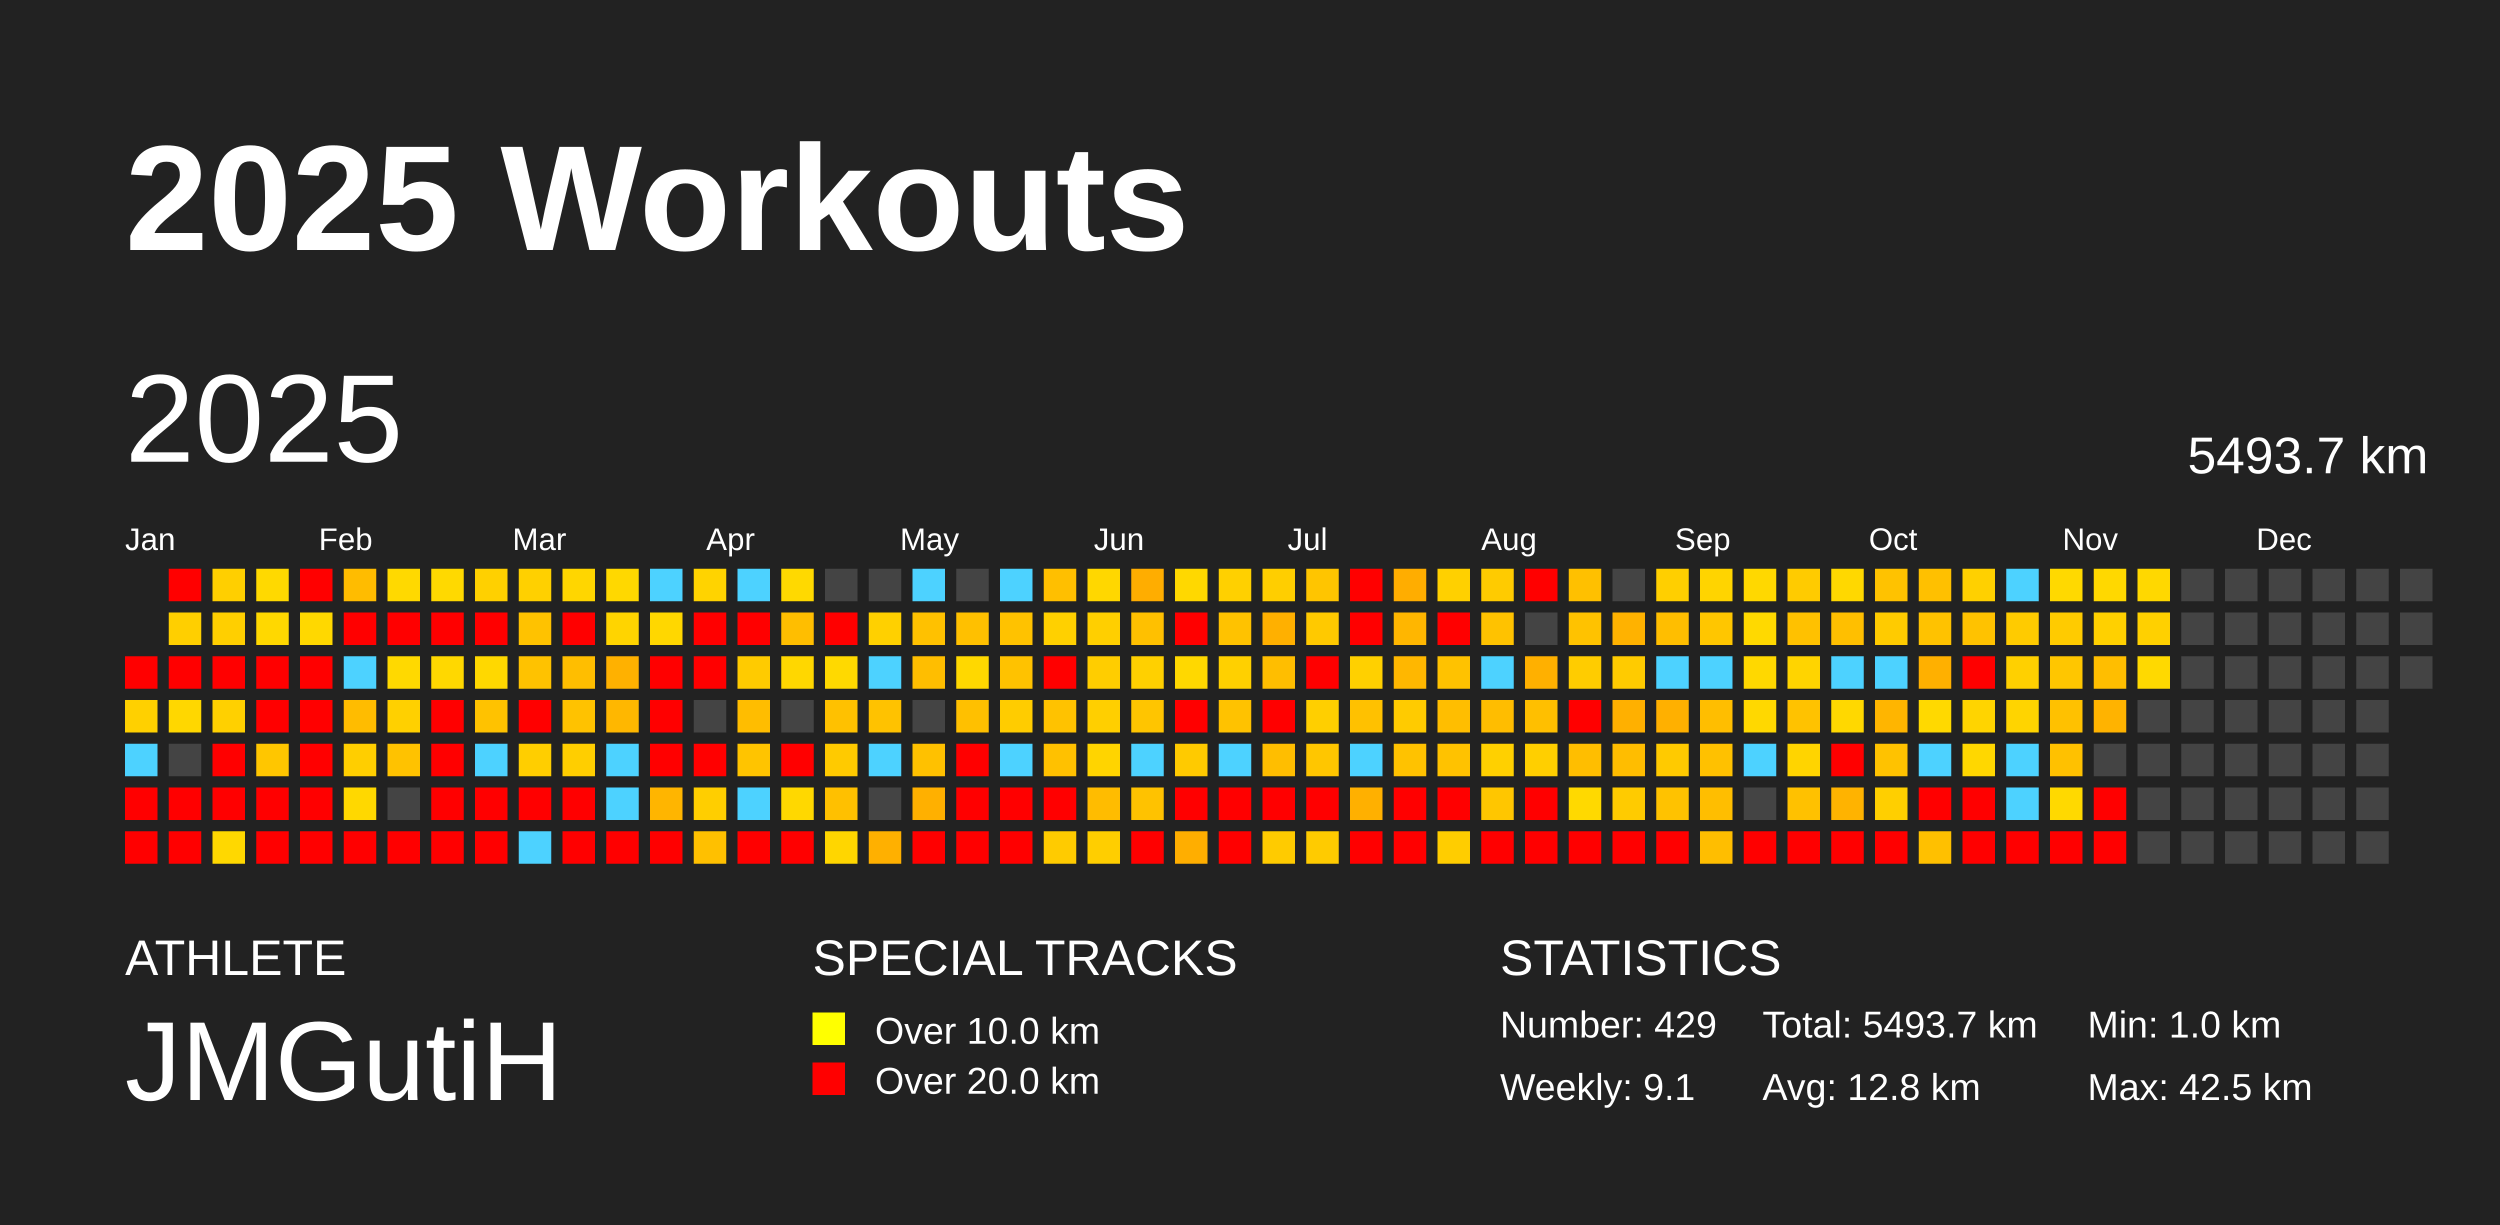
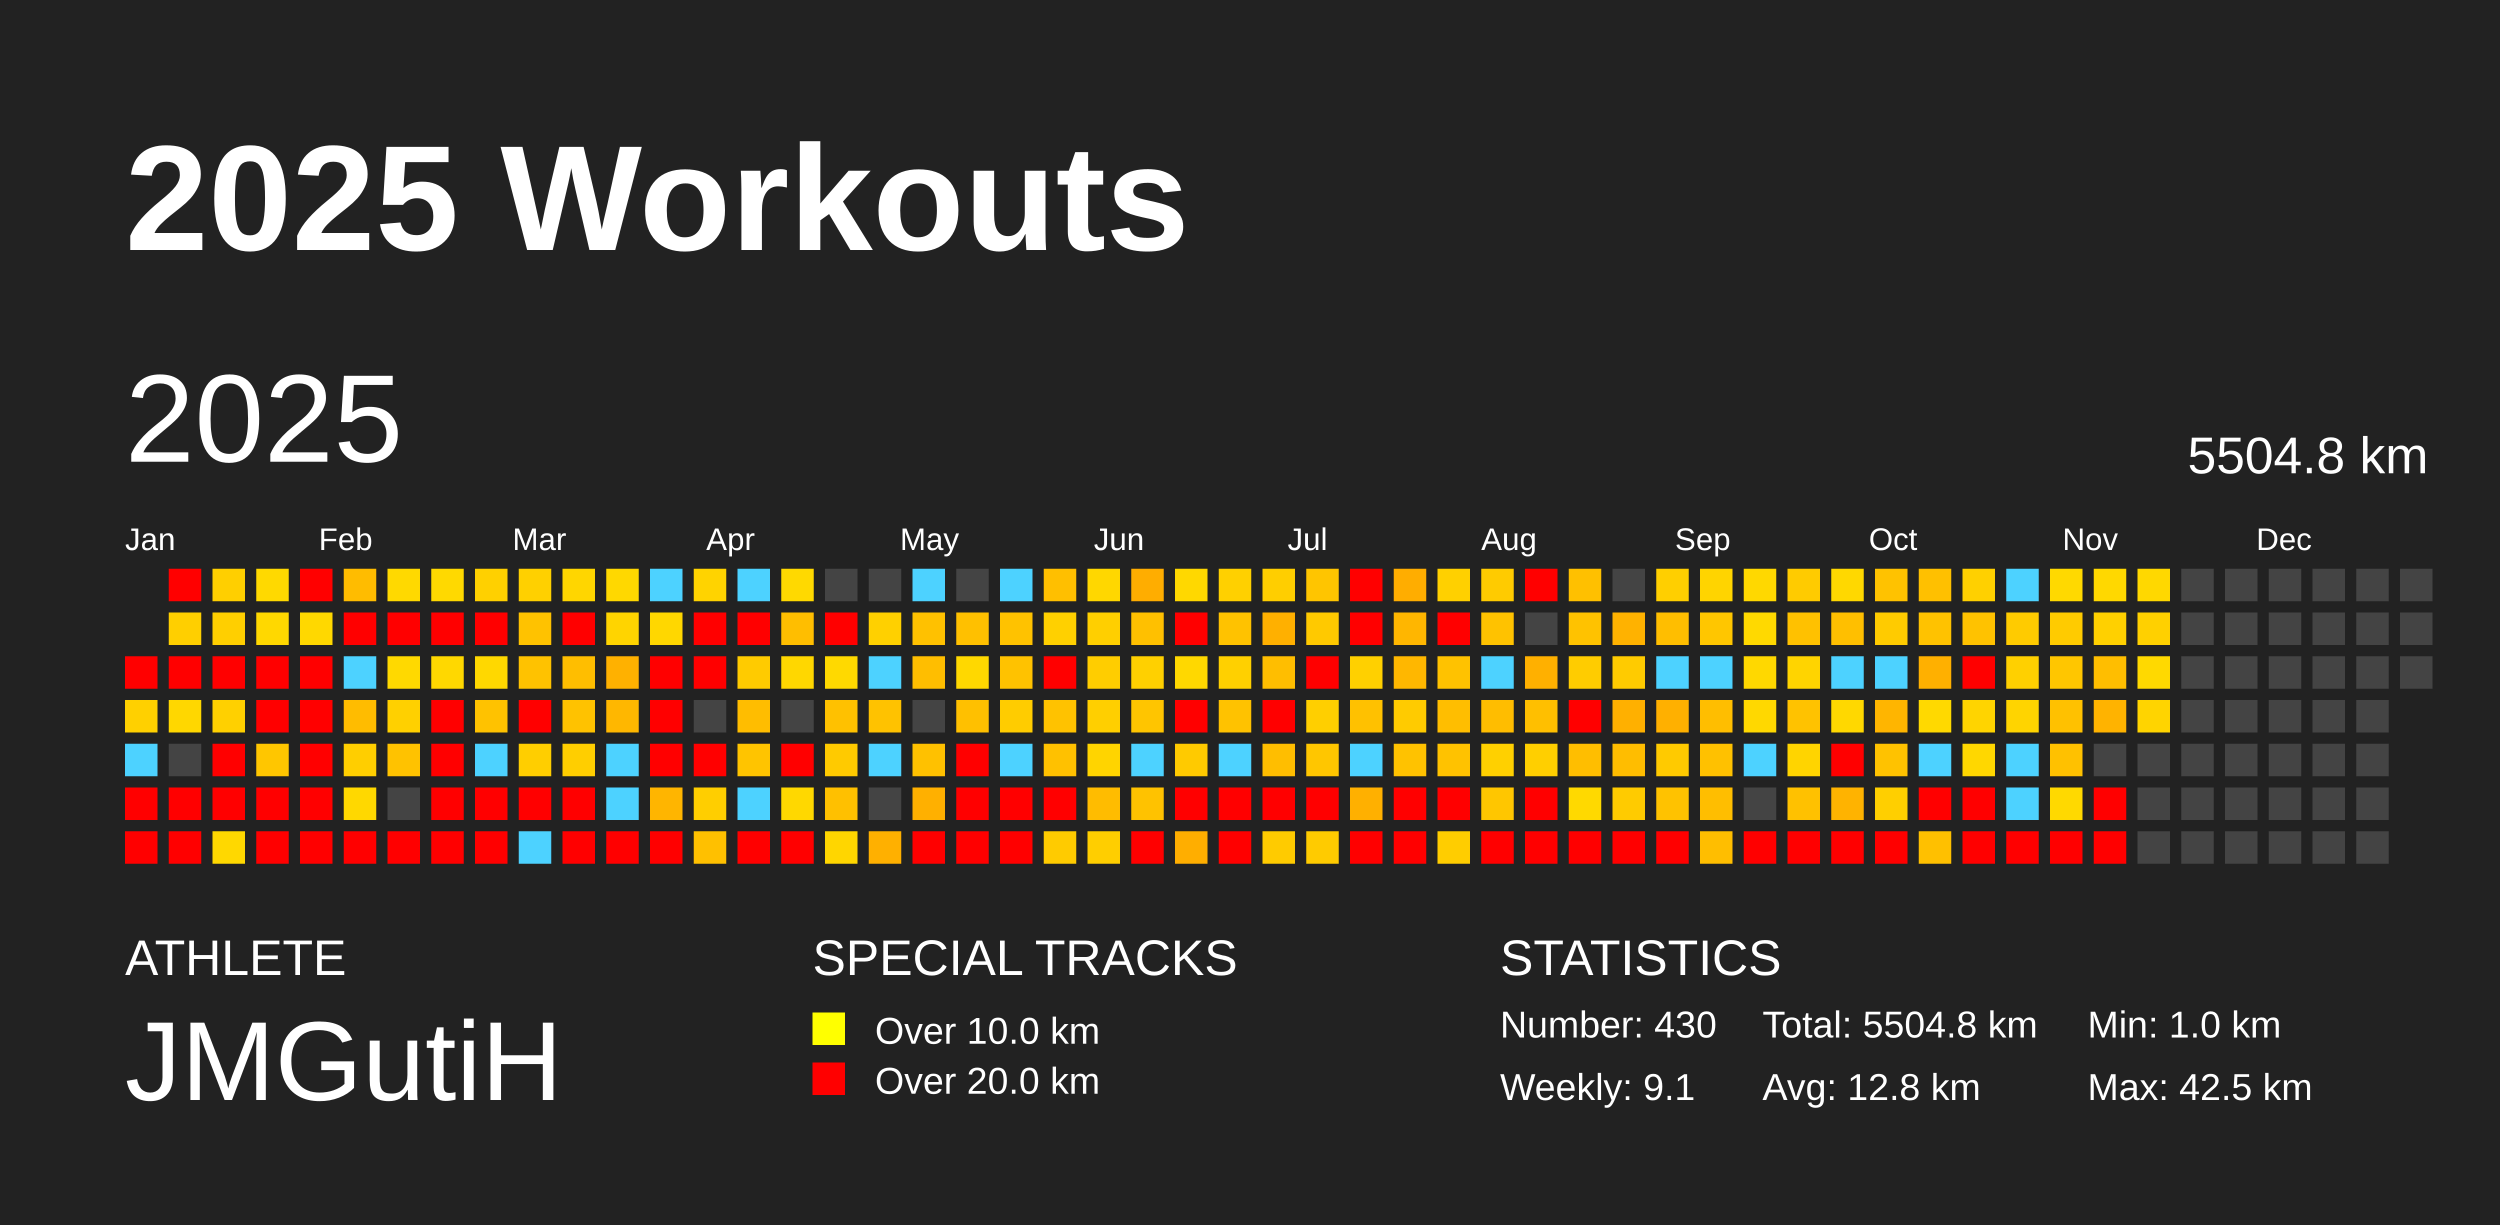
<svg xmlns="http://www.w3.org/2000/svg" baseProfile="full" height="98mm" version="1.1" viewBox="0,0,200,98" width="200mm">
  <defs />
  <rect fill="#222222" height="98" width="200" x="0" y="0" />
  <text fill="#FFFFFF" style="font-size:12px; font-family:Arial; font-weight:bold;" x="10" y="20">2025 Workouts</text>
  <text fill="#FFFFFF" style="font-size:4px; font-family:Arial" x="10" y="78">ATHLETE</text>
  <text fill="#FFFFFF" style="font-size:9px; font-family:Arial" x="10" y="88">JMGutiH</text>
  <text fill="#FFFFFF" style="font-size:4px; font-family:Arial" x="65" y="78">SPECIAL TRACKS</text>
  <rect fill="yellow" height="2.6" width="2.6" x="65" y="81" />
  <text fill="#FFFFFF" style="font-size:3px; font-family:Arial" x="70" y="83.5">Over 10.0 km</text>
  <rect fill="red" height="2.6" width="2.6" x="65" y="85" />
  <text fill="#FFFFFF" style="font-size:3px; font-family:Arial" x="70" y="87.5">Over 20.0 km</text>
  <text fill="#FFFFFF" style="font-size:4px; font-family:Arial" x="120" y="78">STATISTICS</text>
-   <text fill="#FFFFFF" style="font-size:3px; font-family:Arial" x="120" y="83">Number: 429</text>
+   <text fill="#FFFFFF" style="font-size:3px; font-family:Arial" x="120" y="83">Number: 430</text>
  <text fill="#FFFFFF" style="font-size:3px; font-family:Arial" x="120" y="88">Weekly: 9.1</text>
-   <text fill="#FFFFFF" style="font-size:3px; font-family:Arial" x="141" y="83">Total: 5493.7 km</text>
+   <text fill="#FFFFFF" style="font-size:3px; font-family:Arial" x="141" y="83">Total: 5504.8 km</text>
  <text fill="#FFFFFF" style="font-size:3px; font-family:Arial" x="141" y="88">Avg: 12.8 km</text>
  <text fill="#FFFFFF" style="font-size:3px; font-family:Arial" x="167" y="83">Min: 1.0 km</text>
  <text fill="#FFFFFF" style="font-size:3px; font-family:Arial" x="167" y="88">Max: 42.5 km</text>
  <text dominant-baseline="hanging" fill="#FFFFFF" style="font-size:10.0px; font-family:Arial;" x="10" y="30">2025</text>
-   <text dominant-baseline="hanging" fill="#FFFFFF" style="font-size:4.125px; font-family:Arial;" x="175" y="35">5493.7 km</text>
+   <text dominant-baseline="hanging" fill="#FFFFFF" style="font-size:4.125px; font-family:Arial;" x="175" y="35">5504.8 km</text>
  <text fill="#FFFFFF" style="font-size:2.5px; font-family:Arial" x="10.0" y="44">Jan</text>
  <text fill="#FFFFFF" style="font-size:2.5px; font-family:Arial" x="25.5" y="44">Feb</text>
  <text fill="#FFFFFF" style="font-size:2.5px; font-family:Arial" x="41.0" y="44">Mar</text>
  <text fill="#FFFFFF" style="font-size:2.5px; font-family:Arial" x="56.5" y="44">Apr</text>
  <text fill="#FFFFFF" style="font-size:2.5px; font-family:Arial" x="72.0" y="44">May</text>
  <text fill="#FFFFFF" style="font-size:2.5px; font-family:Arial" x="87.5" y="44">Jun</text>
  <text fill="#FFFFFF" style="font-size:2.5px; font-family:Arial" x="103.0" y="44">Jul</text>
  <text fill="#FFFFFF" style="font-size:2.5px; font-family:Arial" x="118.5" y="44">Aug</text>
  <text fill="#FFFFFF" style="font-size:2.5px; font-family:Arial" x="134.0" y="44">Sep</text>
  <text fill="#FFFFFF" style="font-size:2.5px; font-family:Arial" x="149.5" y="44">Oct</text>
  <text fill="#FFFFFF" style="font-size:2.5px; font-family:Arial" x="165.0" y="44">Nov</text>
  <text fill="#FFFFFF" style="font-size:2.5px; font-family:Arial" x="180.5" y="44">Dec</text>
  <rect fill="red" height="2.6" width="2.6" x="10.0" y="52.5" />
  <rect fill="#ffd000" height="2.6" width="2.6" x="10.0" y="56.0" />
  <rect fill="#4dd2ff" height="2.6" width="2.6" x="10.0" y="59.5" />
  <rect fill="red" height="2.6" width="2.6" x="10.0" y="63.0" />
  <rect fill="red" height="2.6" width="2.6" x="10.0" y="66.5" />
  <rect fill="red" height="2.6" width="2.6" x="13.5" y="45.5" />
  <rect fill="#ffcf00" height="2.6" width="2.6" x="13.5" y="49.0" />
  <rect fill="red" height="2.6" width="2.6" x="13.5" y="52.5" />
  <rect fill="#ffd700" height="2.6" width="2.6" x="13.5" y="56.0" />
  <rect fill="#444444" height="2.6" width="2.6" x="13.5" y="59.5" />
  <rect fill="red" height="2.6" width="2.6" x="13.5" y="63.0" />
  <rect fill="red" height="2.6" width="2.6" x="13.5" y="66.5" />
  <rect fill="#ffcf00" height="2.6" width="2.6" x="17.0" y="45.5" />
  <rect fill="#ffcf00" height="2.6" width="2.6" x="17.0" y="49.0" />
  <rect fill="red" height="2.6" width="2.6" x="17.0" y="52.5" />
  <rect fill="#ffd000" height="2.6" width="2.6" x="17.0" y="56.0" />
  <rect fill="red" height="2.6" width="2.6" x="17.0" y="59.5" />
  <rect fill="red" height="2.6" width="2.6" x="17.0" y="63.0" />
  <rect fill="#ffd800" height="2.6" width="2.6" x="17.0" y="66.5" />
  <rect fill="#ffd900" height="2.6" width="2.6" x="20.5" y="45.5" />
  <rect fill="#ffd800" height="2.6" width="2.6" x="20.5" y="49.0" />
  <rect fill="red" height="2.6" width="2.6" x="20.5" y="52.5" />
  <rect fill="red" height="2.6" width="2.6" x="20.5" y="56.0" />
  <rect fill="#ffc600" height="2.6" width="2.6" x="20.5" y="59.5" />
  <rect fill="red" height="2.6" width="2.6" x="20.5" y="63.0" />
  <rect fill="red" height="2.6" width="2.6" x="20.5" y="66.5" />
  <rect fill="red" height="2.6" width="2.6" x="24.0" y="45.5" />
  <rect fill="#ffd800" height="2.6" width="2.6" x="24.0" y="49.0" />
  <rect fill="red" height="2.6" width="2.6" x="24.0" y="52.5" />
  <rect fill="red" height="2.6" width="2.6" x="24.0" y="56.0" />
  <rect fill="red" height="2.6" width="2.6" x="24.0" y="59.5" />
  <rect fill="red" height="2.6" width="2.6" x="24.0" y="63.0" />
  <rect fill="red" height="2.6" width="2.6" x="24.0" y="66.5" />
  <rect fill="#ffbc00" height="2.6" width="2.6" x="27.5" y="45.5" />
  <rect fill="red" height="2.6" width="2.6" x="27.5" y="49.0" />
  <rect fill="#4dd2ff" height="2.6" width="2.6" x="27.5" y="52.5" />
  <rect fill="#ffbc00" height="2.6" width="2.6" x="27.5" y="56.0" />
  <rect fill="#ffce00" height="2.6" width="2.6" x="27.5" y="59.5" />
  <rect fill="#ffd800" height="2.6" width="2.6" x="27.5" y="63.0" />
  <rect fill="red" height="2.6" width="2.6" x="27.5" y="66.5" />
  <rect fill="#ffd900" height="2.6" width="2.6" x="31.0" y="45.5" />
  <rect fill="red" height="2.6" width="2.6" x="31.0" y="49.0" />
  <rect fill="#ffd900" height="2.6" width="2.6" x="31.0" y="52.5" />
  <rect fill="#ffd000" height="2.6" width="2.6" x="31.0" y="56.0" />
  <rect fill="#ffc200" height="2.6" width="2.6" x="31.0" y="59.5" />
  <rect fill="#444444" height="2.6" width="2.6" x="31.0" y="63.0" />
  <rect fill="red" height="2.6" width="2.6" x="31.0" y="66.5" />
  <rect fill="#ffd900" height="2.6" width="2.6" x="34.5" y="45.5" />
  <rect fill="red" height="2.6" width="2.6" x="34.5" y="49.0" />
  <rect fill="#ffd800" height="2.6" width="2.6" x="34.5" y="52.5" />
  <rect fill="red" height="2.6" width="2.6" x="34.5" y="56.0" />
  <rect fill="red" height="2.6" width="2.6" x="34.5" y="59.5" />
  <rect fill="red" height="2.6" width="2.6" x="34.5" y="63.0" />
  <rect fill="red" height="2.6" width="2.6" x="34.5" y="66.5" />
  <rect fill="#ffd000" height="2.6" width="2.6" x="38.0" y="45.5" />
  <rect fill="red" height="2.6" width="2.6" x="38.0" y="49.0" />
  <rect fill="#ffd800" height="2.6" width="2.6" x="38.0" y="52.5" />
  <rect fill="#ffc200" height="2.6" width="2.6" x="38.0" y="56.0" />
  <rect fill="#4dd2ff" height="2.6" width="2.6" x="38.0" y="59.5" />
  <rect fill="red" height="2.6" width="2.6" x="38.0" y="63.0" />
  <rect fill="red" height="2.6" width="2.6" x="38.0" y="66.5" />
  <rect fill="#ffd000" height="2.6" width="2.6" x="41.5" y="45.5" />
  <rect fill="#ffc200" height="2.6" width="2.6" x="41.5" y="49.0" />
  <rect fill="#ffc200" height="2.6" width="2.6" x="41.5" y="52.5" />
  <rect fill="red" height="2.6" width="2.6" x="41.5" y="56.0" />
  <rect fill="#ffce00" height="2.6" width="2.6" x="41.5" y="59.5" />
  <rect fill="red" height="2.6" width="2.6" x="41.5" y="63.0" />
  <rect fill="#4dd2ff" height="2.6" width="2.6" x="41.5" y="66.5" />
  <rect fill="#ffd600" height="2.6" width="2.6" x="45.0" y="45.5" />
  <rect fill="red" height="2.6" width="2.6" x="45.0" y="49.0" />
  <rect fill="#ffbe00" height="2.6" width="2.6" x="45.0" y="52.5" />
  <rect fill="#ffc200" height="2.6" width="2.6" x="45.0" y="56.0" />
  <rect fill="#ffce00" height="2.6" width="2.6" x="45.0" y="59.5" />
  <rect fill="red" height="2.6" width="2.6" x="45.0" y="63.0" />
  <rect fill="red" height="2.6" width="2.6" x="45.0" y="66.5" />
  <rect fill="#ffd800" height="2.6" width="2.6" x="48.5" y="45.5" />
  <rect fill="#ffd400" height="2.6" width="2.6" x="48.5" y="49.0" />
  <rect fill="#ffb100" height="2.6" width="2.6" x="48.5" y="52.5" />
  <rect fill="#ffb700" height="2.6" width="2.6" x="48.5" y="56.0" />
  <rect fill="#4dd2ff" height="2.6" width="2.6" x="48.5" y="59.5" />
  <rect fill="#4dd2ff" height="2.6" width="2.6" x="48.5" y="63.0" />
  <rect fill="red" height="2.6" width="2.6" x="48.5" y="66.5" />
  <rect fill="#4dd2ff" height="2.6" width="2.6" x="52.0" y="45.5" />
  <rect fill="#ffd700" height="2.6" width="2.6" x="52.0" y="49.0" />
  <rect fill="red" height="2.6" width="2.6" x="52.0" y="52.5" />
  <rect fill="red" height="2.6" width="2.6" x="52.0" y="56.0" />
  <rect fill="red" height="2.6" width="2.6" x="52.0" y="59.5" />
  <rect fill="#ffb500" height="2.6" width="2.6" x="52.0" y="63.0" />
  <rect fill="red" height="2.6" width="2.6" x="52.0" y="66.5" />
  <rect fill="#ffd300" height="2.6" width="2.6" x="55.5" y="45.5" />
  <rect fill="red" height="2.6" width="2.6" x="55.5" y="49.0" />
  <rect fill="red" height="2.6" width="2.6" x="55.5" y="52.5" />
  <rect fill="#444444" height="2.6" width="2.6" x="55.5" y="56.0" />
  <rect fill="red" height="2.6" width="2.6" x="55.5" y="59.5" />
  <rect fill="#ffce00" height="2.6" width="2.6" x="55.5" y="63.0" />
  <rect fill="#ffc000" height="2.6" width="2.6" x="55.5" y="66.5" />
  <rect fill="#4dd2ff" height="2.6" width="2.6" x="59.0" y="45.5" />
  <rect fill="red" height="2.6" width="2.6" x="59.0" y="49.0" />
  <rect fill="#ffcb00" height="2.6" width="2.6" x="59.0" y="52.5" />
  <rect fill="#ffbd00" height="2.6" width="2.6" x="59.0" y="56.0" />
  <rect fill="#ffc400" height="2.6" width="2.6" x="59.0" y="59.5" />
  <rect fill="#4dd2ff" height="2.6" width="2.6" x="59.0" y="63.0" />
  <rect fill="red" height="2.6" width="2.6" x="59.0" y="66.5" />
  <rect fill="#ffd900" height="2.6" width="2.6" x="62.5" y="45.5" />
  <rect fill="#ffbe00" height="2.6" width="2.6" x="62.5" y="49.0" />
  <rect fill="#ffd700" height="2.6" width="2.6" x="62.5" y="52.5" />
  <rect fill="#444444" height="2.6" width="2.6" x="62.5" y="56.0" />
  <rect fill="red" height="2.6" width="2.6" x="62.5" y="59.5" />
  <rect fill="#ffd800" height="2.6" width="2.6" x="62.5" y="63.0" />
  <rect fill="red" height="2.6" width="2.6" x="62.5" y="66.5" />
  <rect fill="#444444" height="2.6" width="2.6" x="66.0" y="45.5" />
  <rect fill="red" height="2.6" width="2.6" x="66.0" y="49.0" />
  <rect fill="#ffd900" height="2.6" width="2.6" x="66.0" y="52.5" />
  <rect fill="#ffc100" height="2.6" width="2.6" x="66.0" y="56.0" />
  <rect fill="#ffca00" height="2.6" width="2.6" x="66.0" y="59.5" />
  <rect fill="#ffc000" height="2.6" width="2.6" x="66.0" y="63.0" />
  <rect fill="#ffd600" height="2.6" width="2.6" x="66.0" y="66.5" />
  <rect fill="#444444" height="2.6" width="2.6" x="69.5" y="45.5" />
  <rect fill="#ffd000" height="2.6" width="2.6" x="69.5" y="49.0" />
  <rect fill="#4dd2ff" height="2.6" width="2.6" x="69.5" y="52.5" />
  <rect fill="#ffc200" height="2.6" width="2.6" x="69.5" y="56.0" />
  <rect fill="#4dd2ff" height="2.6" width="2.6" x="69.5" y="59.5" />
  <rect fill="#444444" height="2.6" width="2.6" x="69.5" y="63.0" />
  <rect fill="#ffb000" height="2.6" width="2.6" x="69.5" y="66.5" />
  <rect fill="#4dd2ff" height="2.6" width="2.6" x="73.0" y="45.5" />
  <rect fill="#ffc100" height="2.6" width="2.6" x="73.0" y="49.0" />
  <rect fill="#ffbe00" height="2.6" width="2.6" x="73.0" y="52.5" />
  <rect fill="#444444" height="2.6" width="2.6" x="73.0" y="56.0" />
  <rect fill="#ffc100" height="2.6" width="2.6" x="73.0" y="59.5" />
  <rect fill="#ffb000" height="2.6" width="2.6" x="73.0" y="63.0" />
  <rect fill="red" height="2.6" width="2.6" x="73.0" y="66.5" />
  <rect fill="#444444" height="2.6" width="2.6" x="76.5" y="45.5" />
  <rect fill="#ffc000" height="2.6" width="2.6" x="76.5" y="49.0" />
  <rect fill="#ffd800" height="2.6" width="2.6" x="76.5" y="52.5" />
  <rect fill="#ffc000" height="2.6" width="2.6" x="76.5" y="56.0" />
  <rect fill="red" height="2.6" width="2.6" x="76.5" y="59.5" />
  <rect fill="red" height="2.6" width="2.6" x="76.5" y="63.0" />
  <rect fill="red" height="2.6" width="2.6" x="76.5" y="66.5" />
  <rect fill="#4dd2ff" height="2.6" width="2.6" x="80.0" y="45.5" />
  <rect fill="#ffc200" height="2.6" width="2.6" x="80.0" y="49.0" />
  <rect fill="#ffc200" height="2.6" width="2.6" x="80.0" y="52.5" />
  <rect fill="#ffcc00" height="2.6" width="2.6" x="80.0" y="56.0" />
  <rect fill="#4dd2ff" height="2.6" width="2.6" x="80.0" y="59.5" />
  <rect fill="red" height="2.6" width="2.6" x="80.0" y="63.0" />
  <rect fill="red" height="2.6" width="2.6" x="80.0" y="66.5" />
  <rect fill="#ffbf00" height="2.6" width="2.6" x="83.5" y="45.5" />
  <rect fill="#ffd000" height="2.6" width="2.6" x="83.5" y="49.0" />
  <rect fill="red" height="2.6" width="2.6" x="83.5" y="52.5" />
  <rect fill="#ffc200" height="2.6" width="2.6" x="83.5" y="56.0" />
  <rect fill="#ffc100" height="2.6" width="2.6" x="83.5" y="59.5" />
  <rect fill="red" height="2.6" width="2.6" x="83.5" y="63.0" />
  <rect fill="#ffcb00" height="2.6" width="2.6" x="83.5" y="66.5" />
  <rect fill="#ffd700" height="2.6" width="2.6" x="87.0" y="45.5" />
  <rect fill="#ffcf00" height="2.6" width="2.6" x="87.0" y="49.0" />
  <rect fill="#ffcd00" height="2.6" width="2.6" x="87.0" y="52.5" />
  <rect fill="#ffcf00" height="2.6" width="2.6" x="87.0" y="56.0" />
  <rect fill="#ffd400" height="2.6" width="2.6" x="87.0" y="59.5" />
  <rect fill="#ffbc00" height="2.6" width="2.6" x="87.0" y="63.0" />
  <rect fill="#ffce00" height="2.6" width="2.6" x="87.0" y="66.5" />
  <rect fill="#ffad00" height="2.6" width="2.6" x="90.5" y="45.5" />
  <rect fill="#ffc000" height="2.6" width="2.6" x="90.5" y="49.0" />
  <rect fill="#ffd000" height="2.6" width="2.6" x="90.5" y="52.5" />
  <rect fill="#ffc500" height="2.6" width="2.6" x="90.5" y="56.0" />
  <rect fill="#4dd2ff" height="2.6" width="2.6" x="90.5" y="59.5" />
  <rect fill="#ffc200" height="2.6" width="2.6" x="90.5" y="63.0" />
  <rect fill="red" height="2.6" width="2.6" x="90.5" y="66.5" />
  <rect fill="#ffd800" height="2.6" width="2.6" x="94.0" y="45.5" />
  <rect fill="red" height="2.6" width="2.6" x="94.0" y="49.0" />
  <rect fill="#ffd800" height="2.6" width="2.6" x="94.0" y="52.5" />
  <rect fill="red" height="2.6" width="2.6" x="94.0" y="56.0" />
  <rect fill="#ffca00" height="2.6" width="2.6" x="94.0" y="59.5" />
  <rect fill="red" height="2.6" width="2.6" x="94.0" y="63.0" />
  <rect fill="#ffae00" height="2.6" width="2.6" x="94.0" y="66.5" />
  <rect fill="#ffd000" height="2.6" width="2.6" x="97.5" y="45.5" />
  <rect fill="#ffc200" height="2.6" width="2.6" x="97.5" y="49.0" />
  <rect fill="#ffd000" height="2.6" width="2.6" x="97.5" y="52.5" />
  <rect fill="#ffc200" height="2.6" width="2.6" x="97.5" y="56.0" />
  <rect fill="#4dd2ff" height="2.6" width="2.6" x="97.5" y="59.5" />
  <rect fill="red" height="2.6" width="2.6" x="97.5" y="63.0" />
  <rect fill="red" height="2.6" width="2.6" x="97.5" y="66.5" />
  <rect fill="#ffce00" height="2.6" width="2.6" x="101.0" y="45.5" />
  <rect fill="#ffb000" height="2.6" width="2.6" x="101.0" y="49.0" />
  <rect fill="#ffbe00" height="2.6" width="2.6" x="101.0" y="52.5" />
  <rect fill="red" height="2.6" width="2.6" x="101.0" y="56.0" />
  <rect fill="#ffbe00" height="2.6" width="2.6" x="101.0" y="59.5" />
  <rect fill="red" height="2.6" width="2.6" x="101.0" y="63.0" />
  <rect fill="#ffcb00" height="2.6" width="2.6" x="101.0" y="66.5" />
  <rect fill="#ffc500" height="2.6" width="2.6" x="104.5" y="45.5" />
  <rect fill="#ffc900" height="2.6" width="2.6" x="104.5" y="49.0" />
  <rect fill="red" height="2.6" width="2.6" x="104.5" y="52.5" />
  <rect fill="#ffcf00" height="2.6" width="2.6" x="104.5" y="56.0" />
  <rect fill="#ffc600" height="2.6" width="2.6" x="104.5" y="59.5" />
  <rect fill="red" height="2.6" width="2.6" x="104.5" y="63.0" />
  <rect fill="#ffcb00" height="2.6" width="2.6" x="104.5" y="66.5" />
  <rect fill="red" height="2.6" width="2.6" x="108.0" y="45.5" />
  <rect fill="red" height="2.6" width="2.6" x="108.0" y="49.0" />
  <rect fill="#ffd000" height="2.6" width="2.6" x="108.0" y="52.5" />
  <rect fill="#ffc100" height="2.6" width="2.6" x="108.0" y="56.0" />
  <rect fill="#4dd2ff" height="2.6" width="2.6" x="108.0" y="59.5" />
  <rect fill="#ffb000" height="2.6" width="2.6" x="108.0" y="63.0" />
  <rect fill="red" height="2.6" width="2.6" x="108.0" y="66.5" />
  <rect fill="#ffad00" height="2.6" width="2.6" x="111.5" y="45.5" />
  <rect fill="#ffb600" height="2.6" width="2.6" x="111.5" y="49.0" />
  <rect fill="#ffb700" height="2.6" width="2.6" x="111.5" y="52.5" />
  <rect fill="#ffcb00" height="2.6" width="2.6" x="111.5" y="56.0" />
  <rect fill="#ffc200" height="2.6" width="2.6" x="111.5" y="59.5" />
  <rect fill="red" height="2.6" width="2.6" x="111.5" y="63.0" />
  <rect fill="red" height="2.6" width="2.6" x="111.5" y="66.5" />
  <rect fill="#ffd000" height="2.6" width="2.6" x="115.0" y="45.5" />
  <rect fill="red" height="2.6" width="2.6" x="115.0" y="49.0" />
  <rect fill="#ffc200" height="2.6" width="2.6" x="115.0" y="52.5" />
  <rect fill="#ffbe00" height="2.6" width="2.6" x="115.0" y="56.0" />
  <rect fill="#ffc200" height="2.6" width="2.6" x="115.0" y="59.5" />
  <rect fill="red" height="2.6" width="2.6" x="115.0" y="63.0" />
  <rect fill="#ffcd00" height="2.6" width="2.6" x="115.0" y="66.5" />
  <rect fill="#ffcb00" height="2.6" width="2.6" x="118.5" y="45.5" />
  <rect fill="#ffc200" height="2.6" width="2.6" x="118.5" y="49.0" />
  <rect fill="#4dd2ff" height="2.6" width="2.6" x="118.5" y="52.5" />
  <rect fill="#ffbd00" height="2.6" width="2.6" x="118.5" y="56.0" />
  <rect fill="#ffd000" height="2.6" width="2.6" x="118.5" y="59.5" />
  <rect fill="#ffc600" height="2.6" width="2.6" x="118.5" y="63.0" />
  <rect fill="red" height="2.6" width="2.6" x="118.5" y="66.5" />
  <rect fill="red" height="2.6" width="2.6" x="122.0" y="45.5" />
  <rect fill="#444444" height="2.6" width="2.6" x="122.0" y="49.0" />
  <rect fill="#ffb000" height="2.6" width="2.6" x="122.0" y="52.5" />
  <rect fill="#ffbf00" height="2.6" width="2.6" x="122.0" y="56.0" />
  <rect fill="#ffcf00" height="2.6" width="2.6" x="122.0" y="59.5" />
  <rect fill="red" height="2.6" width="2.6" x="122.0" y="63.0" />
  <rect fill="red" height="2.6" width="2.6" x="122.0" y="66.5" />
  <rect fill="#ffc000" height="2.6" width="2.6" x="125.5" y="45.5" />
  <rect fill="#ffc200" height="2.6" width="2.6" x="125.5" y="49.0" />
  <rect fill="#ffcc00" height="2.6" width="2.6" x="125.5" y="52.5" />
  <rect fill="red" height="2.6" width="2.6" x="125.5" y="56.0" />
  <rect fill="#ffbe00" height="2.6" width="2.6" x="125.5" y="59.5" />
  <rect fill="#ffd900" height="2.6" width="2.6" x="125.5" y="63.0" />
  <rect fill="red" height="2.6" width="2.6" x="125.5" y="66.5" />
  <rect fill="#444444" height="2.6" width="2.6" x="129.0" y="45.5" />
  <rect fill="#ffb200" height="2.6" width="2.6" x="129.0" y="49.0" />
  <rect fill="#ffcb00" height="2.6" width="2.6" x="129.0" y="52.5" />
  <rect fill="#ffb000" height="2.6" width="2.6" x="129.0" y="56.0" />
  <rect fill="#ffbd00" height="2.6" width="2.6" x="129.0" y="59.5" />
  <rect fill="#ffcb00" height="2.6" width="2.6" x="129.0" y="63.0" />
  <rect fill="red" height="2.6" width="2.6" x="129.0" y="66.5" />
  <rect fill="#ffcf00" height="2.6" width="2.6" x="132.5" y="45.5" />
  <rect fill="#ffbe00" height="2.6" width="2.6" x="132.5" y="49.0" />
  <rect fill="#4dd2ff" height="2.6" width="2.6" x="132.5" y="52.5" />
  <rect fill="#ffb000" height="2.6" width="2.6" x="132.5" y="56.0" />
  <rect fill="#ffca00" height="2.6" width="2.6" x="132.5" y="59.5" />
  <rect fill="#ffc200" height="2.6" width="2.6" x="132.5" y="63.0" />
  <rect fill="red" height="2.6" width="2.6" x="132.5" y="66.5" />
  <rect fill="#ffd400" height="2.6" width="2.6" x="136.0" y="45.5" />
  <rect fill="#ffc600" height="2.6" width="2.6" x="136.0" y="49.0" />
  <rect fill="#4dd2ff" height="2.6" width="2.6" x="136.0" y="52.5" />
  <rect fill="#ffbe00" height="2.6" width="2.6" x="136.0" y="56.0" />
  <rect fill="#ffc100" height="2.6" width="2.6" x="136.0" y="59.5" />
  <rect fill="#ffbe00" height="2.6" width="2.6" x="136.0" y="63.0" />
  <rect fill="#ffbe00" height="2.6" width="2.6" x="136.0" y="66.5" />
  <rect fill="#ffd800" height="2.6" width="2.6" x="139.5" y="45.5" />
  <rect fill="#ffd900" height="2.6" width="2.6" x="139.5" y="49.0" />
  <rect fill="#ffd800" height="2.6" width="2.6" x="139.5" y="52.5" />
  <rect fill="#ffd800" height="2.6" width="2.6" x="139.5" y="56.0" />
  <rect fill="#4dd2ff" height="2.6" width="2.6" x="139.5" y="59.5" />
  <rect fill="#444444" height="2.6" width="2.6" x="139.5" y="63.0" />
  <rect fill="red" height="2.6" width="2.6" x="139.5" y="66.5" />
  <rect fill="#ffcb00" height="2.6" width="2.6" x="143.0" y="45.5" />
  <rect fill="#ffc100" height="2.6" width="2.6" x="143.0" y="49.0" />
  <rect fill="#ffd400" height="2.6" width="2.6" x="143.0" y="52.5" />
  <rect fill="#ffc200" height="2.6" width="2.6" x="143.0" y="56.0" />
  <rect fill="#ffd400" height="2.6" width="2.6" x="143.0" y="59.5" />
  <rect fill="#ffc100" height="2.6" width="2.6" x="143.0" y="63.0" />
  <rect fill="red" height="2.6" width="2.6" x="143.0" y="66.5" />
  <rect fill="#ffd800" height="2.6" width="2.6" x="146.5" y="45.5" />
  <rect fill="#ffbf00" height="2.6" width="2.6" x="146.5" y="49.0" />
  <rect fill="#4dd2ff" height="2.6" width="2.6" x="146.5" y="52.5" />
  <rect fill="#ffd800" height="2.6" width="2.6" x="146.5" y="56.0" />
  <rect fill="red" height="2.6" width="2.6" x="146.5" y="59.5" />
  <rect fill="#ffb300" height="2.6" width="2.6" x="146.5" y="63.0" />
  <rect fill="red" height="2.6" width="2.6" x="146.5" y="66.5" />
  <rect fill="#ffc200" height="2.6" width="2.6" x="150.0" y="45.5" />
  <rect fill="#ffcb00" height="2.6" width="2.6" x="150.0" y="49.0" />
  <rect fill="#4dd2ff" height="2.6" width="2.6" x="150.0" y="52.5" />
  <rect fill="#ffb500" height="2.6" width="2.6" x="150.0" y="56.0" />
  <rect fill="#ffc200" height="2.6" width="2.6" x="150.0" y="59.5" />
  <rect fill="#ffcf00" height="2.6" width="2.6" x="150.0" y="63.0" />
  <rect fill="red" height="2.6" width="2.6" x="150.0" y="66.5" />
  <rect fill="#ffc000" height="2.6" width="2.6" x="153.5" y="45.5" />
  <rect fill="#ffc200" height="2.6" width="2.6" x="153.5" y="49.0" />
  <rect fill="#ffb000" height="2.6" width="2.6" x="153.5" y="52.5" />
  <rect fill="#ffd900" height="2.6" width="2.6" x="153.5" y="56.0" />
  <rect fill="#4dd2ff" height="2.6" width="2.6" x="153.5" y="59.5" />
  <rect fill="red" height="2.6" width="2.6" x="153.5" y="63.0" />
  <rect fill="#ffc000" height="2.6" width="2.6" x="153.5" y="66.5" />
  <rect fill="#ffd000" height="2.6" width="2.6" x="157.0" y="45.5" />
  <rect fill="#ffc200" height="2.6" width="2.6" x="157.0" y="49.0" />
  <rect fill="red" height="2.6" width="2.6" x="157.0" y="52.5" />
  <rect fill="#ffd400" height="2.6" width="2.6" x="157.0" y="56.0" />
  <rect fill="#ffd700" height="2.6" width="2.6" x="157.0" y="59.5" />
  <rect fill="red" height="2.6" width="2.6" x="157.0" y="63.0" />
  <rect fill="red" height="2.6" width="2.6" x="157.0" y="66.5" />
  <rect fill="#4dd2ff" height="2.6" width="2.6" x="160.5" y="45.5" />
  <rect fill="#ffcb00" height="2.6" width="2.6" x="160.5" y="49.0" />
  <rect fill="#ffd000" height="2.6" width="2.6" x="160.5" y="52.5" />
  <rect fill="#ffd400" height="2.6" width="2.6" x="160.5" y="56.0" />
  <rect fill="#4dd2ff" height="2.6" width="2.6" x="160.5" y="59.5" />
  <rect fill="#4dd2ff" height="2.6" width="2.6" x="160.5" y="63.0" />
  <rect fill="red" height="2.6" width="2.6" x="160.5" y="66.5" />
  <rect fill="#ffd900" height="2.6" width="2.6" x="164.0" y="45.5" />
  <rect fill="#ffcb00" height="2.6" width="2.6" x="164.0" y="49.0" />
  <rect fill="#ffc600" height="2.6" width="2.6" x="164.0" y="52.5" />
  <rect fill="#ffc100" height="2.6" width="2.6" x="164.0" y="56.0" />
  <rect fill="#ffc100" height="2.6" width="2.6" x="164.0" y="59.5" />
  <rect fill="#ffd900" height="2.6" width="2.6" x="164.0" y="63.0" />
  <rect fill="red" height="2.6" width="2.6" x="164.0" y="66.5" />
  <rect fill="#ffd800" height="2.6" width="2.6" x="167.5" y="45.5" />
  <rect fill="#ffd000" height="2.6" width="2.6" x="167.5" y="49.0" />
  <rect fill="#ffbe00" height="2.6" width="2.6" x="167.5" y="52.5" />
  <rect fill="#ffb300" height="2.6" width="2.6" x="167.5" y="56.0" />
  <rect fill="#444444" height="2.6" width="2.6" x="167.5" y="59.5" />
  <rect fill="red" height="2.6" width="2.6" x="167.5" y="63.0" />
  <rect fill="red" height="2.6" width="2.6" x="167.5" y="66.5" />
  <rect fill="#ffd800" height="2.6" width="2.6" x="171.0" y="45.5" />
  <rect fill="#ffd000" height="2.6" width="2.6" x="171.0" y="49.0" />
  <rect fill="#ffd900" height="2.6" width="2.6" x="171.0" y="52.5" />
-   <rect fill="#444444" height="2.6" width="2.6" x="171.0" y="56.0" />
+   <rect fill="#ffd400" height="2.6" width="2.6" x="171.0" y="56.0" />
  <rect fill="#444444" height="2.6" width="2.6" x="171.0" y="59.5" />
  <rect fill="#444444" height="2.6" width="2.6" x="171.0" y="63.0" />
  <rect fill="#444444" height="2.6" width="2.6" x="171.0" y="66.5" />
  <rect fill="#444444" height="2.6" width="2.6" x="174.5" y="45.5" />
  <rect fill="#444444" height="2.6" width="2.6" x="174.5" y="49.0" />
  <rect fill="#444444" height="2.6" width="2.6" x="174.5" y="52.5" />
  <rect fill="#444444" height="2.6" width="2.6" x="174.5" y="56.0" />
  <rect fill="#444444" height="2.6" width="2.6" x="174.5" y="59.5" />
  <rect fill="#444444" height="2.6" width="2.6" x="174.5" y="63.0" />
  <rect fill="#444444" height="2.6" width="2.6" x="174.5" y="66.5" />
  <rect fill="#444444" height="2.6" width="2.6" x="178.0" y="45.5" />
  <rect fill="#444444" height="2.6" width="2.6" x="178.0" y="49.0" />
  <rect fill="#444444" height="2.6" width="2.6" x="178.0" y="52.5" />
  <rect fill="#444444" height="2.6" width="2.6" x="178.0" y="56.0" />
  <rect fill="#444444" height="2.6" width="2.6" x="178.0" y="59.5" />
  <rect fill="#444444" height="2.6" width="2.6" x="178.0" y="63.0" />
  <rect fill="#444444" height="2.6" width="2.6" x="178.0" y="66.5" />
  <rect fill="#444444" height="2.6" width="2.6" x="181.5" y="45.5" />
  <rect fill="#444444" height="2.6" width="2.6" x="181.5" y="49.0" />
  <rect fill="#444444" height="2.6" width="2.6" x="181.5" y="52.5" />
  <rect fill="#444444" height="2.6" width="2.6" x="181.5" y="56.0" />
  <rect fill="#444444" height="2.6" width="2.6" x="181.5" y="59.5" />
  <rect fill="#444444" height="2.6" width="2.6" x="181.5" y="63.0" />
  <rect fill="#444444" height="2.6" width="2.6" x="181.5" y="66.5" />
  <rect fill="#444444" height="2.6" width="2.6" x="185.0" y="45.5" />
  <rect fill="#444444" height="2.6" width="2.6" x="185.0" y="49.0" />
  <rect fill="#444444" height="2.6" width="2.6" x="185.0" y="52.5" />
  <rect fill="#444444" height="2.6" width="2.6" x="185.0" y="56.0" />
  <rect fill="#444444" height="2.6" width="2.6" x="185.0" y="59.5" />
  <rect fill="#444444" height="2.6" width="2.6" x="185.0" y="63.0" />
  <rect fill="#444444" height="2.6" width="2.6" x="185.0" y="66.5" />
  <rect fill="#444444" height="2.6" width="2.6" x="188.5" y="45.5" />
  <rect fill="#444444" height="2.6" width="2.6" x="188.5" y="49.0" />
  <rect fill="#444444" height="2.6" width="2.6" x="188.5" y="52.5" />
  <rect fill="#444444" height="2.6" width="2.6" x="188.5" y="56.0" />
  <rect fill="#444444" height="2.6" width="2.6" x="188.5" y="59.5" />
  <rect fill="#444444" height="2.6" width="2.6" x="188.5" y="63.0" />
  <rect fill="#444444" height="2.6" width="2.6" x="188.5" y="66.5" />
  <rect fill="#444444" height="2.6" width="2.6" x="192.0" y="45.5" />
  <rect fill="#444444" height="2.6" width="2.6" x="192.0" y="49.0" />
  <rect fill="#444444" height="2.6" width="2.6" x="192.0" y="52.5" />
</svg>
